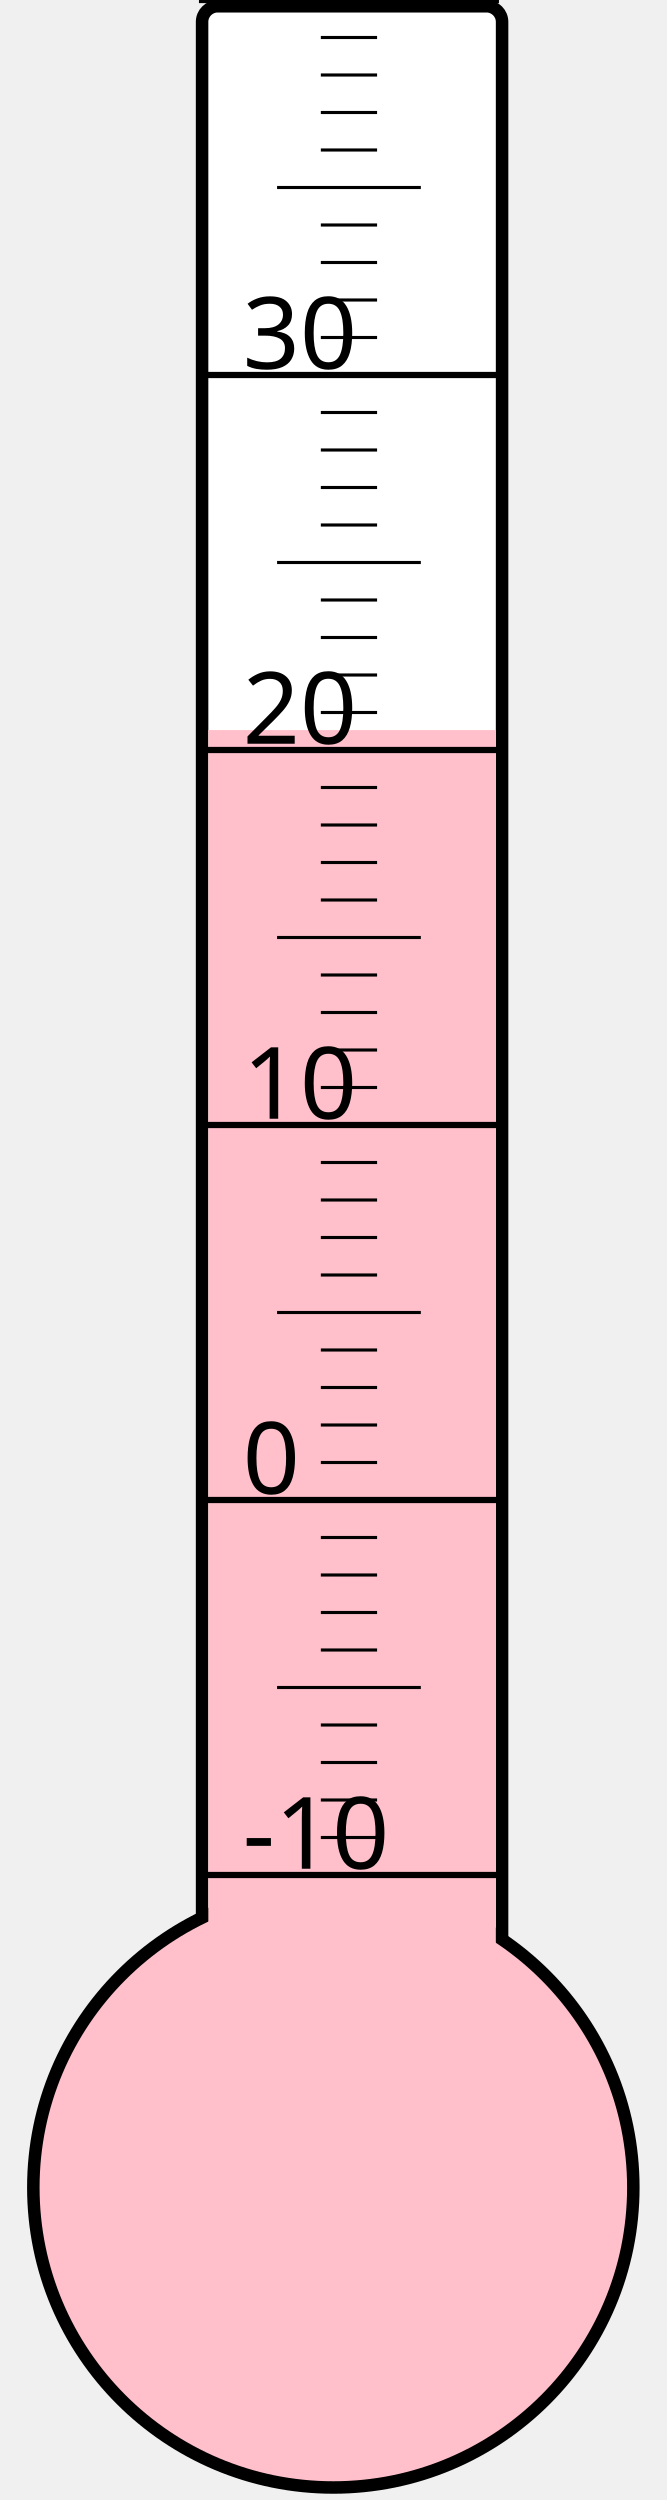
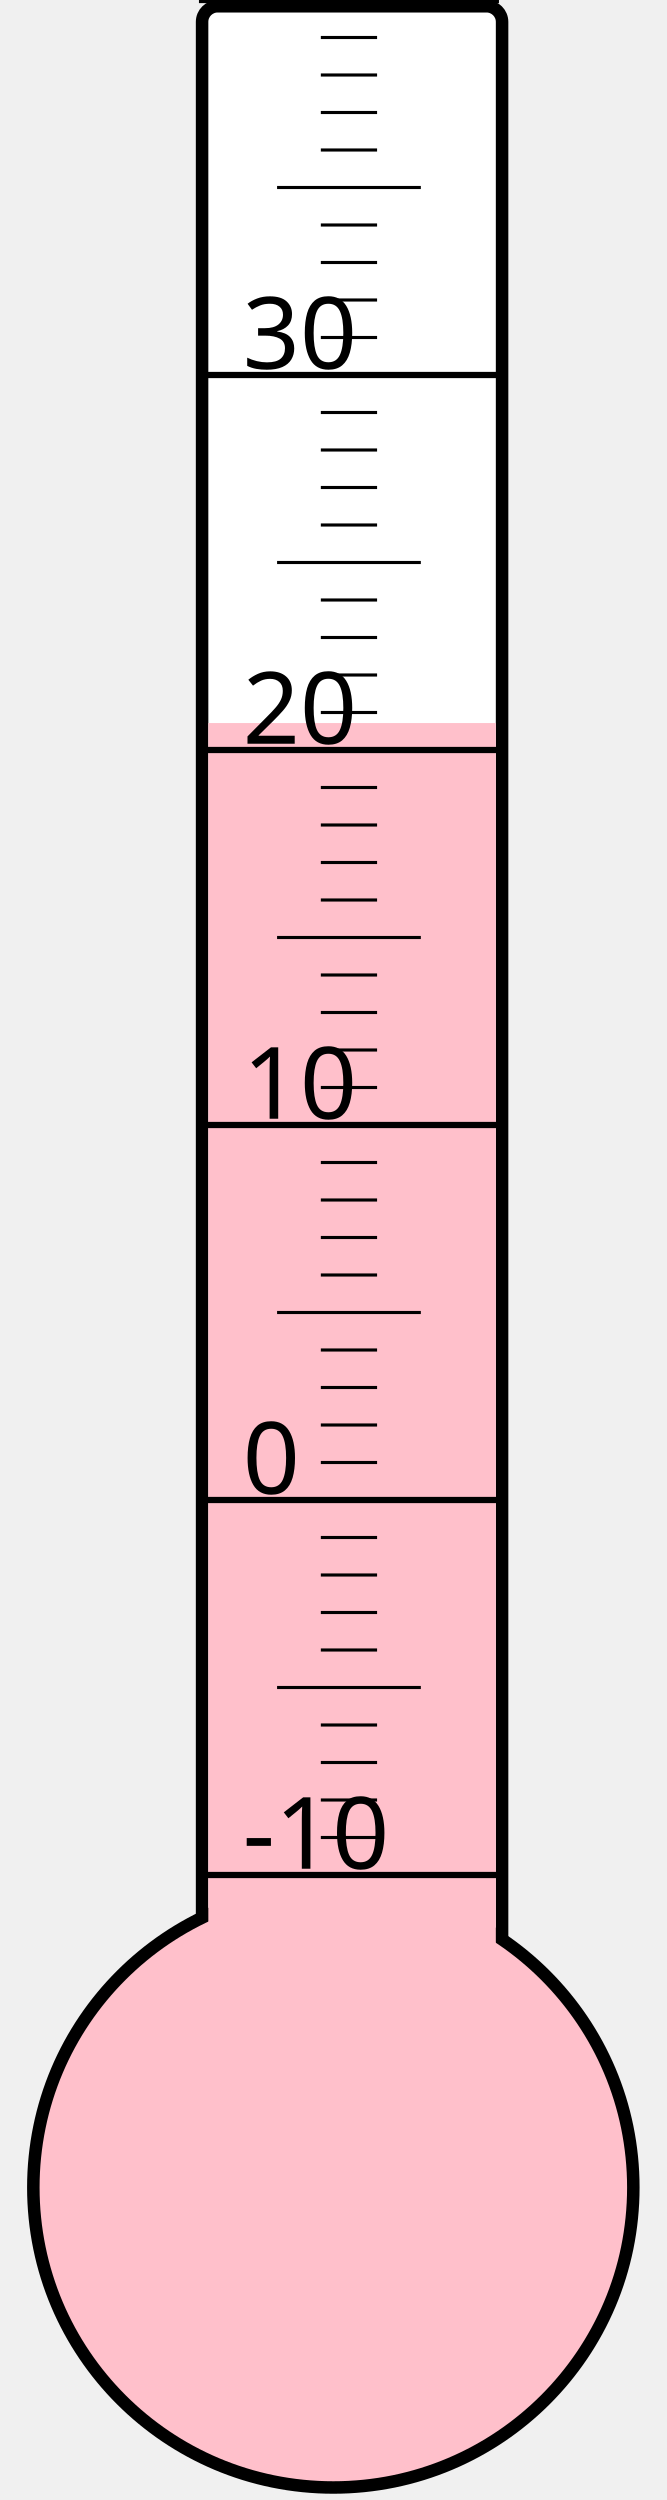
<svg xmlns="http://www.w3.org/2000/svg" width="40px" height="150px" viewBox="0 0 200 800">
  <rect width="200" height="800" x="0" y="0" style="fill: #ffffeb; fill-opacity: 0;" />
  <rect width="96" height="680" x="58" y="2" rx="5" ry="5" style="fill: white; fill-opacity: 1; stroke: black; stroke-width: 4;" />
  <circle cx="100" cy="700" r="96" style="fill: pink; stroke: black; stroke-width: 4;" />
-   <rect width="92" height="466.375" x="60" y="233.625" style="fill: pink; fill-opacity: 1; stroke-width: 0;" />
+   <rect width="92" height="468.625" x="60" y="231.375" style="fill: pink; fill-opacity: 1; stroke-width: 0;" />
  <text x="71" y="598" style="font-family: sans-serif; font-size: 24pt;">-10</text>
  <text x="71" y="478" style="font-family: sans-serif; font-size: 24pt;">0</text>
  <text x="71" y="358" style="font-family: sans-serif; font-size: 24pt;">10</text>
  <text x="71" y="238" style="font-family: sans-serif; font-size: 24pt;">20</text>
  <text x="71" y="118" style="font-family: sans-serif; font-size: 24pt;">30</text>
  <g style="stroke: black;">
    <line x1="57" y1="600" x2="153" y2="600" style="stroke-width: 2;" />
    <line x1="96" y1="588" x2="114" y2="588" style="stroke-width: 1;" />
    <line x1="96" y1="576" x2="114" y2="576" style="stroke-width: 1;" />
    <line x1="96" y1="564" x2="114" y2="564" style="stroke-width: 1;" />
    <line x1="96" y1="552" x2="114" y2="552" style="stroke-width: 1;" />
    <line x1="82" y1="540" x2="128" y2="540" style="stroke-width: 1;" />
    <line x1="96" y1="528" x2="114" y2="528" style="stroke-width: 1;" />
    <line x1="96" y1="516" x2="114" y2="516" style="stroke-width: 1;" />
    <line x1="96" y1="504" x2="114" y2="504" style="stroke-width: 1;" />
    <line x1="96" y1="492" x2="114" y2="492" style="stroke-width: 1;" />
    <line x1="57" y1="480" x2="153" y2="480" style="stroke-width: 2;" />
    <line x1="96" y1="468" x2="114" y2="468" style="stroke-width: 1;" />
    <line x1="96" y1="456" x2="114" y2="456" style="stroke-width: 1;" />
    <line x1="96" y1="444" x2="114" y2="444" style="stroke-width: 1;" />
    <line x1="96" y1="432" x2="114" y2="432" style="stroke-width: 1;" />
    <line x1="82" y1="420" x2="128" y2="420" style="stroke-width: 1;" />
    <line x1="96" y1="408" x2="114" y2="408" style="stroke-width: 1;" />
    <line x1="96" y1="396" x2="114" y2="396" style="stroke-width: 1;" />
    <line x1="96" y1="384" x2="114" y2="384" style="stroke-width: 1;" />
    <line x1="96" y1="372" x2="114" y2="372" style="stroke-width: 1;" />
    <line x1="57" y1="360" x2="153" y2="360" style="stroke-width: 2;" />
    <line x1="96" y1="348" x2="114" y2="348" style="stroke-width: 1;" />
    <line x1="96" y1="336" x2="114" y2="336" style="stroke-width: 1;" />
    <line x1="96" y1="324" x2="114" y2="324" style="stroke-width: 1;" />
    <line x1="96" y1="312" x2="114" y2="312" style="stroke-width: 1;" />
    <line x1="82" y1="300" x2="128" y2="300" style="stroke-width: 1;" />
    <line x1="96" y1="288" x2="114" y2="288" style="stroke-width: 1;" />
    <line x1="96" y1="276" x2="114" y2="276" style="stroke-width: 1;" />
    <line x1="96" y1="264" x2="114" y2="264" style="stroke-width: 1;" />
    <line x1="96" y1="252" x2="114" y2="252" style="stroke-width: 1;" />
    <line x1="57" y1="240" x2="153" y2="240" style="stroke-width: 2;" />
    <line x1="96" y1="228" x2="114" y2="228" style="stroke-width: 1;" />
    <line x1="96" y1="216" x2="114" y2="216" style="stroke-width: 1;" />
    <line x1="96" y1="204" x2="114" y2="204" style="stroke-width: 1;" />
    <line x1="96" y1="192" x2="114" y2="192" style="stroke-width: 1;" />
    <line x1="82" y1="180" x2="128" y2="180" style="stroke-width: 1;" />
    <line x1="96" y1="168" x2="114" y2="168" style="stroke-width: 1;" />
    <line x1="96" y1="156" x2="114" y2="156" style="stroke-width: 1;" />
    <line x1="96" y1="144" x2="114" y2="144" style="stroke-width: 1;" />
    <line x1="96" y1="132" x2="114" y2="132" style="stroke-width: 1;" />
    <line x1="57" y1="120" x2="153" y2="120" style="stroke-width: 2;" />
    <line x1="96" y1="108" x2="114" y2="108" style="stroke-width: 1;" />
    <line x1="96" y1="96" x2="114" y2="96" style="stroke-width: 1;" />
    <line x1="96" y1="84" x2="114" y2="84" style="stroke-width: 1;" />
    <line x1="96" y1="72" x2="114" y2="72" style="stroke-width: 1;" />
    <line x1="82" y1="60" x2="128" y2="60" style="stroke-width: 1;" />
    <line x1="96" y1="48" x2="114" y2="48" style="stroke-width: 1;" />
    <line x1="96" y1="36" x2="114" y2="36" style="stroke-width: 1;" />
    <line x1="96" y1="24" x2="114" y2="24" style="stroke-width: 1;" />
    <line x1="96" y1="12" x2="114" y2="12" style="stroke-width: 1;" />
    <line x1="57" y1="0" x2="153" y2="0" style="stroke-width: 2;" />
  </g>
</svg>
